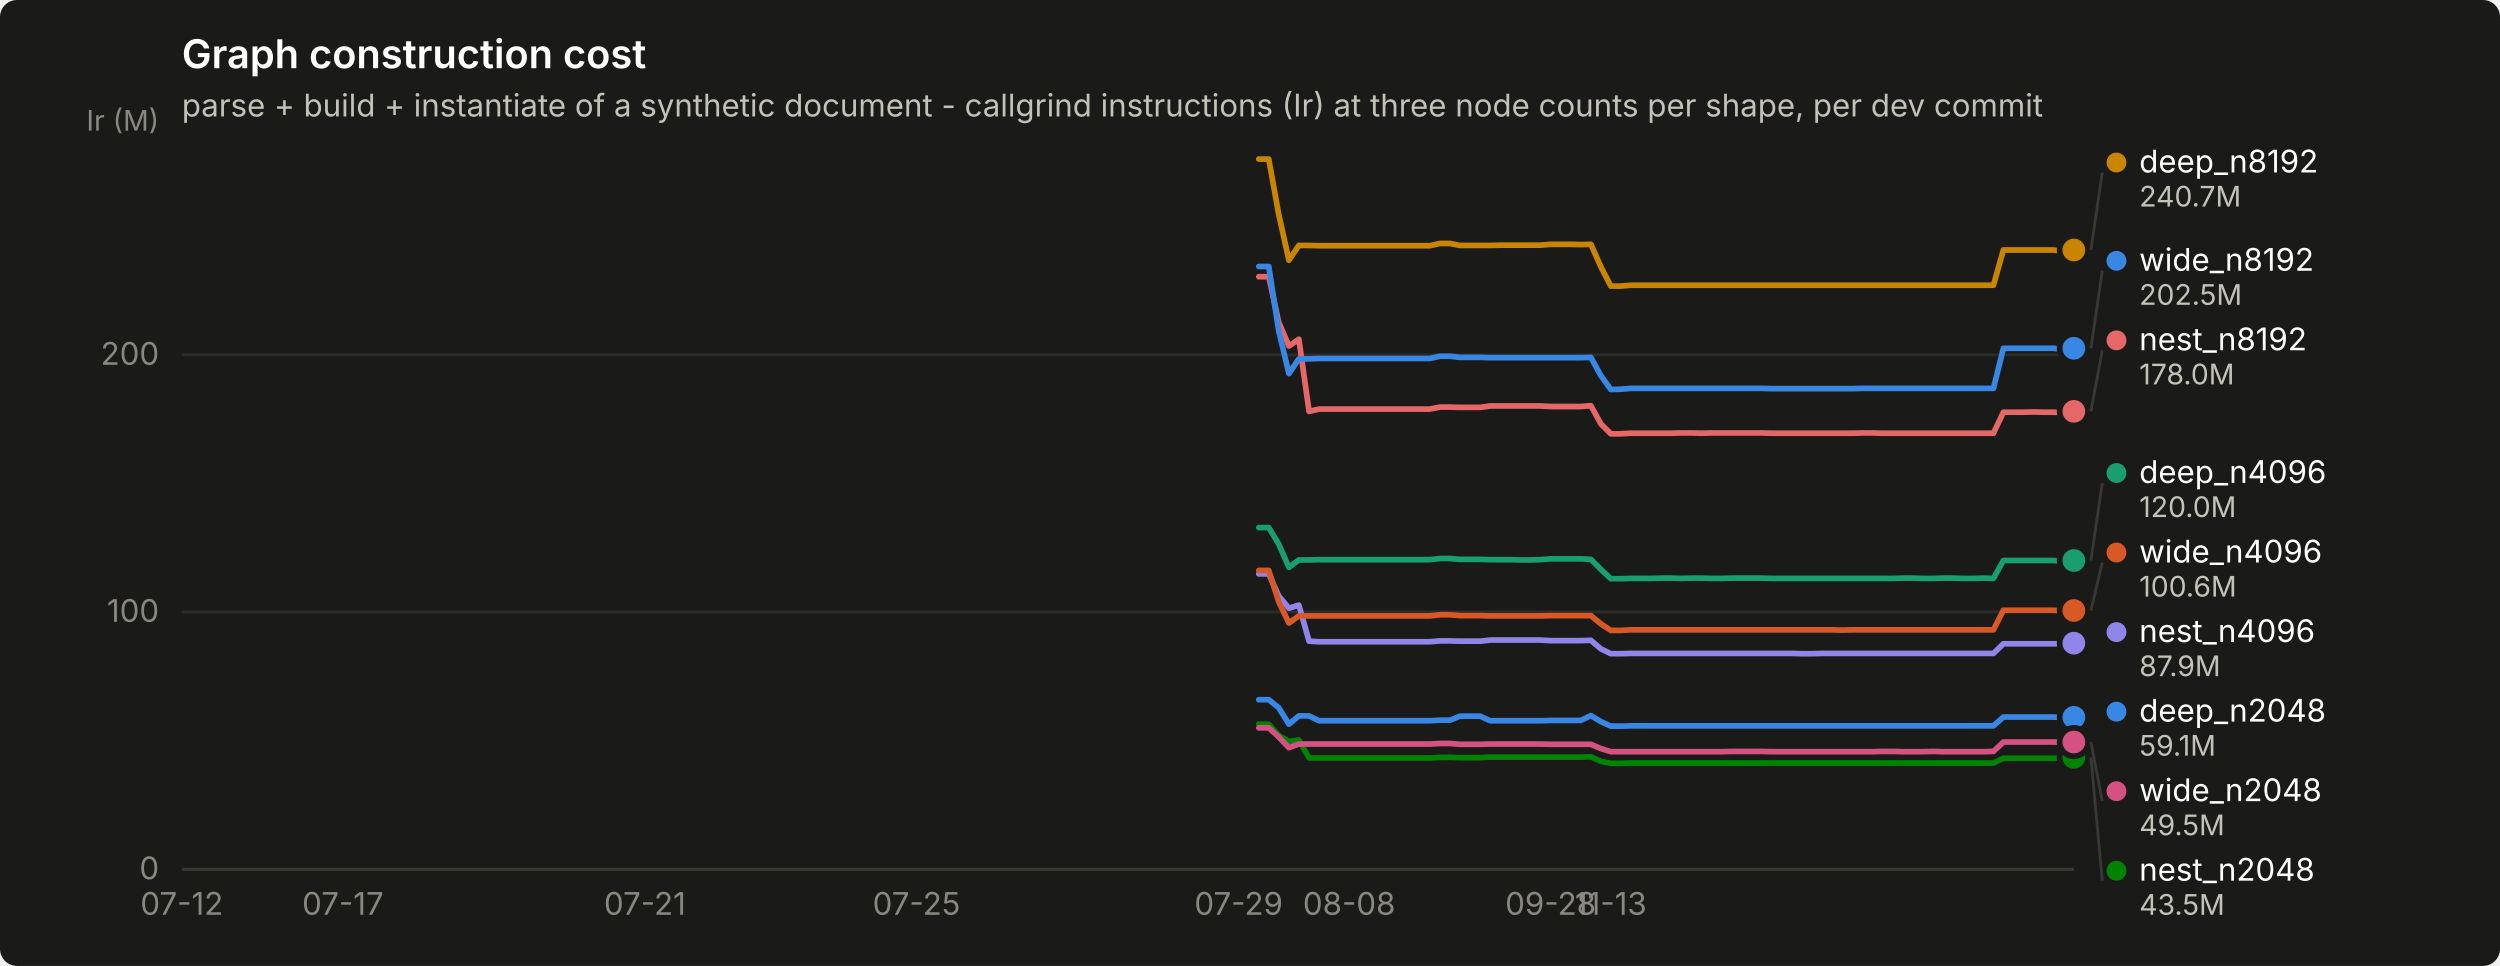
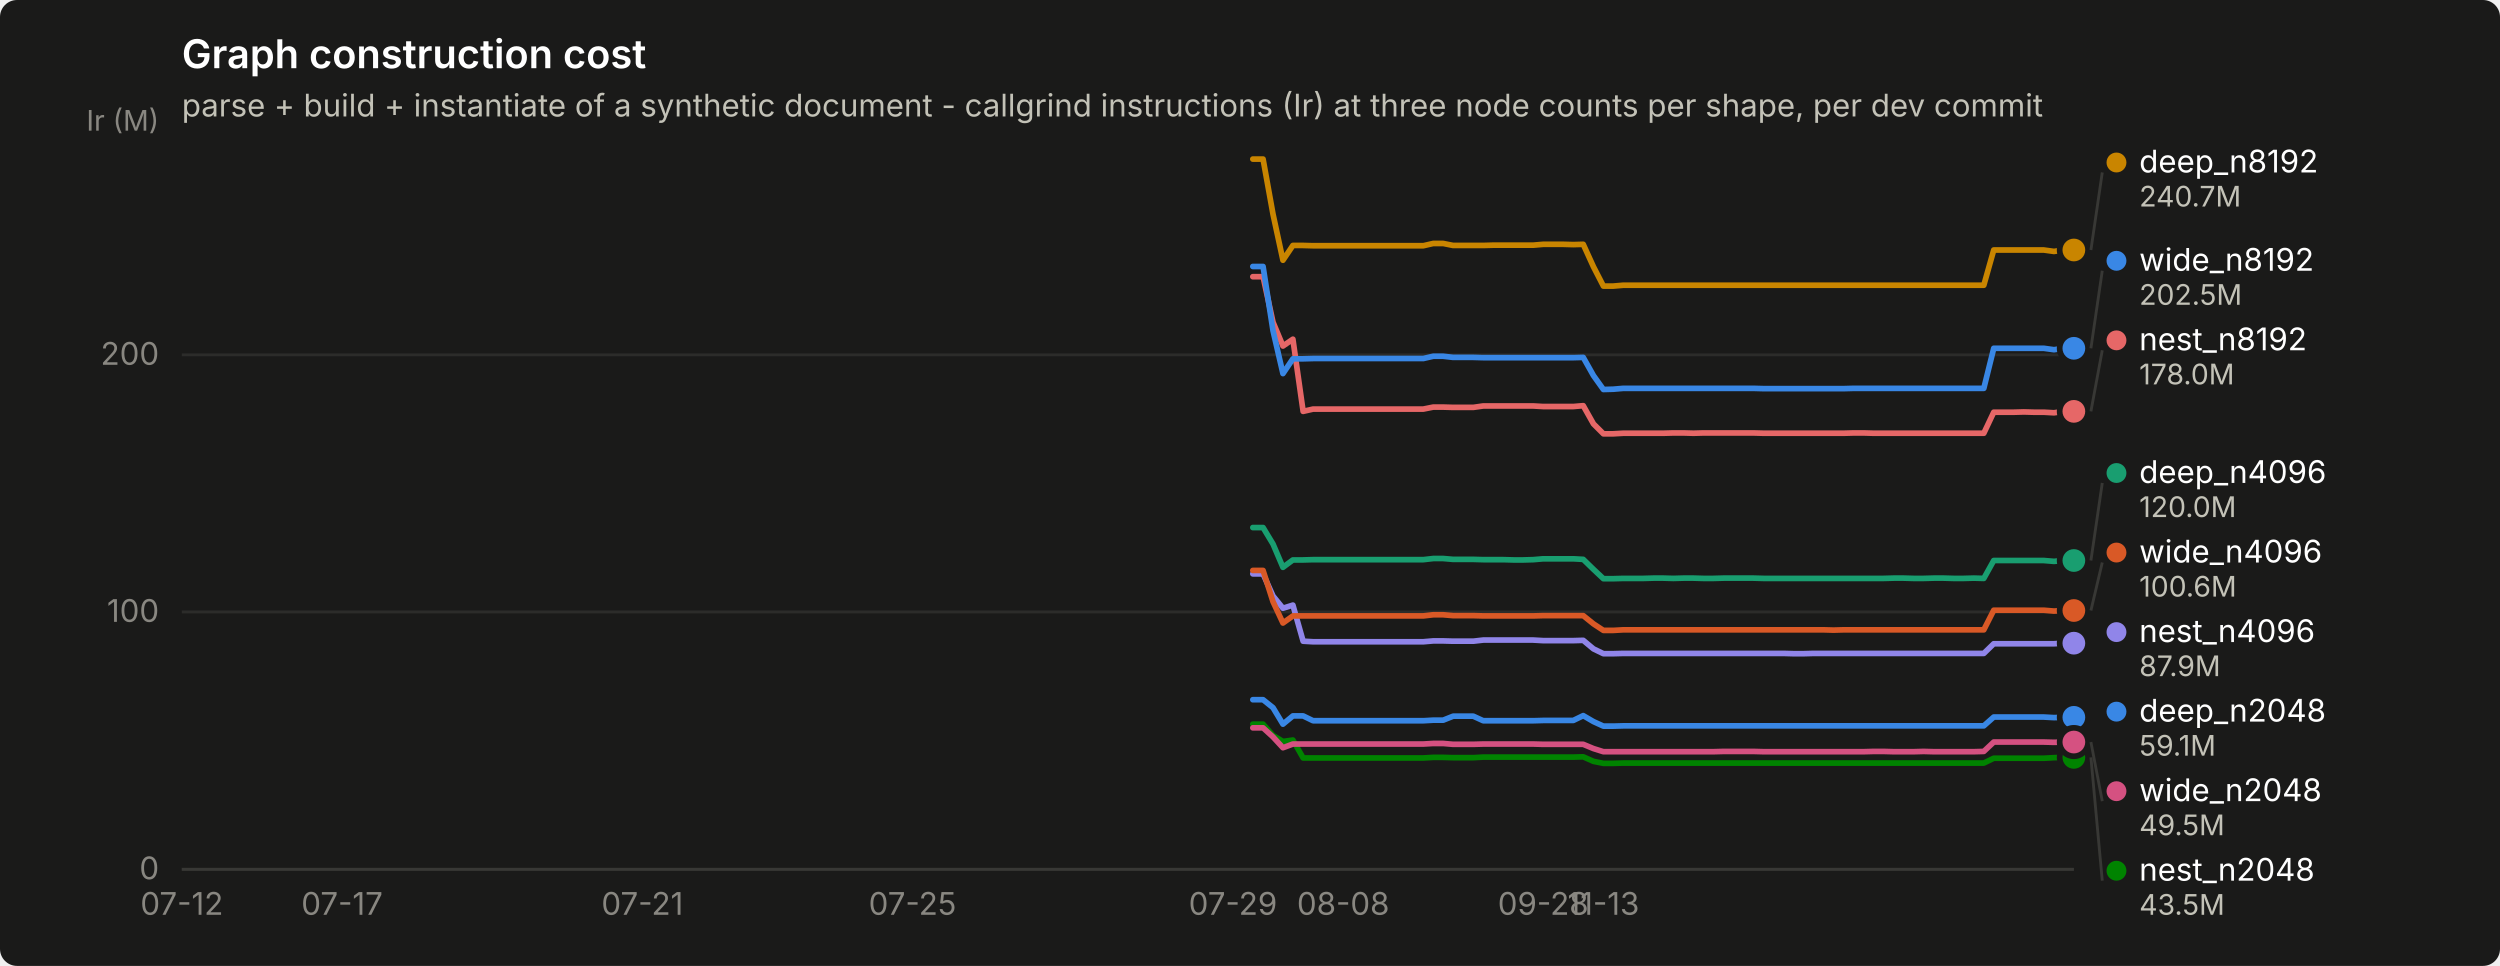
<svg xmlns="http://www.w3.org/2000/svg" width="880" height="340" viewBox="0 0 880 340" role="img" aria-label="Graph construction cost">
  <rect width="880" height="340" rx="6" fill="#1a1a19" />
  <text x="64" y="24" font-family="system-ui, -apple-system, &quot;Segoe UI&quot;, sans-serif" font-size="14" font-weight="600" fill="#ffffff">Graph construction cost</text>
  <text x="64" y="41" font-family="system-ui, -apple-system, &quot;Segoe UI&quot;, sans-serif" font-size="11" fill="#c3c2b7">parse + build + instantiate of a synthetic document - callgrind instructions (Ir) at three node counts per shape, per dev commit</text>
  <line x1="64" y1="306.0" x2="730" y2="306.0" stroke="#2c2c2a" stroke-width="1" />
  <text x="56" y="309.5" text-anchor="end" font-family="system-ui, -apple-system, &quot;Segoe UI&quot;, sans-serif" font-size="11" style="font-variant-numeric: tabular-nums" fill="#898781">0</text>
  <line x1="64" y1="215.4" x2="730" y2="215.4" stroke="#2c2c2a" stroke-width="1" />
  <text x="56" y="218.9" text-anchor="end" font-family="system-ui, -apple-system, &quot;Segoe UI&quot;, sans-serif" font-size="11" style="font-variant-numeric: tabular-nums" fill="#898781">100</text>
  <line x1="64" y1="124.9" x2="730" y2="124.9" stroke="#2c2c2a" stroke-width="1" />
  <text x="56" y="128.4" text-anchor="end" font-family="system-ui, -apple-system, &quot;Segoe UI&quot;, sans-serif" font-size="11" style="font-variant-numeric: tabular-nums" fill="#898781">200</text>
  <text x="56" y="46" text-anchor="end" font-family="system-ui, -apple-system, &quot;Segoe UI&quot;, sans-serif" font-size="10" fill="#898781">Ir (M)</text>
  <line x1="64" y1="306" x2="730" y2="306" stroke="#383835" stroke-width="1" />
  <text x="64.0" y="322" text-anchor="middle" font-family="system-ui, -apple-system, &quot;Segoe UI&quot;, sans-serif" font-size="11" style="font-variant-numeric: tabular-nums" fill="#898781">07-12</text>
-   <text x="120.7" y="322" text-anchor="middle" font-family="system-ui, -apple-system, &quot;Segoe UI&quot;, sans-serif" font-size="11" style="font-variant-numeric: tabular-nums" fill="#898781">07-17</text>
-   <text x="227.0" y="322" text-anchor="middle" font-family="system-ui, -apple-system, &quot;Segoe UI&quot;, sans-serif" font-size="11" style="font-variant-numeric: tabular-nums" fill="#898781">07-21</text>
-   <text x="322.6" y="322" text-anchor="middle" font-family="system-ui, -apple-system, &quot;Segoe UI&quot;, sans-serif" font-size="11" style="font-variant-numeric: tabular-nums" fill="#898781">07-25</text>
-   <text x="436.0" y="322" text-anchor="middle" font-family="system-ui, -apple-system, &quot;Segoe UI&quot;, sans-serif" font-size="11" style="font-variant-numeric: tabular-nums" fill="#898781">07-29</text>
-   <text x="474.9" y="322" text-anchor="middle" font-family="system-ui, -apple-system, &quot;Segoe UI&quot;, sans-serif" font-size="11" style="font-variant-numeric: tabular-nums" fill="#898781">08-08</text>
-   <text x="545.8" y="322" text-anchor="middle" font-family="system-ui, -apple-system, &quot;Segoe UI&quot;, sans-serif" font-size="11" style="font-variant-numeric: tabular-nums" fill="#898781">09-28</text>
-   <text x="567.0" y="322" text-anchor="middle" font-family="system-ui, -apple-system, &quot;Segoe UI&quot;, sans-serif" font-size="11" style="font-variant-numeric: tabular-nums" fill="#898781">11-13</text>
-   <path d="M443.1,246.3 L446.6,246.3 L450.1,249.1 L453.7,254.9 L457.2,252.0 L460.8,252.0 L464.3,253.7 L467.9,253.7 L471.4,253.7 L474.9,253.7 L478.5,253.7 L482.0,253.7 L485.6,253.7 L489.1,253.7 L492.6,253.7 L496.2,253.7 L499.7,253.7 L503.3,253.7 L506.8,253.5 L510.4,253.5 L513.9,252.1 L517.4,252.1 L521.0,252.1 L524.5,253.7 L528.1,253.7 L531.6,253.7 L535.2,253.7 L538.7,253.7 L542.2,253.7 L545.8,253.6 L549.3,253.6 L552.9,253.6 L556.4,253.6 L560.0,251.9 L563.5,254.0 L567.0,255.6 L570.6,255.6 L574.1,255.5 L577.7,255.5 L581.2,255.5 L584.8,255.5 L588.3,255.5 L591.8,255.5 L595.4,255.5 L598.9,255.5 L602.5,255.5 L606.0,255.5 L609.6,255.5 L613.1,255.5 L616.6,255.5 L620.2,255.5 L623.7,255.5 L627.3,255.5 L630.8,255.5 L634.4,255.5 L637.9,255.5 L641.4,255.5 L645.0,255.5 L648.5,255.5 L652.1,255.5 L655.6,255.5 L659.1,255.5 L662.7,255.5 L666.2,255.5 L669.8,255.5 L673.3,255.5 L676.9,255.5 L680.4,255.5 L683.9,255.5 L687.5,255.5 L691.0,255.5 L694.6,255.5 L698.1,255.5 L701.7,255.5 L705.2,252.4 L708.7,252.4 L712.3,252.4 L715.8,252.4 L719.4,252.4 L722.9,252.4 L726.5,252.6 L730.0,252.5" fill="none" stroke="#3987e5" stroke-width="2" stroke-linejoin="round" stroke-linecap="round" />
+   <text x="120.4" y="322" text-anchor="middle" font-family="system-ui, -apple-system, &quot;Segoe UI&quot;, sans-serif" font-size="11" style="font-variant-numeric: tabular-nums" fill="#898781">07-17</text>
+   <text x="226.1" y="322" text-anchor="middle" font-family="system-ui, -apple-system, &quot;Segoe UI&quot;, sans-serif" font-size="11" style="font-variant-numeric: tabular-nums" fill="#898781">07-21</text>
+   <text x="321.2" y="322" text-anchor="middle" font-family="system-ui, -apple-system, &quot;Segoe UI&quot;, sans-serif" font-size="11" style="font-variant-numeric: tabular-nums" fill="#898781">07-25</text>
+   <text x="434.0" y="322" text-anchor="middle" font-family="system-ui, -apple-system, &quot;Segoe UI&quot;, sans-serif" font-size="11" style="font-variant-numeric: tabular-nums" fill="#898781">07-29</text>
+   <text x="472.8" y="322" text-anchor="middle" font-family="system-ui, -apple-system, &quot;Segoe UI&quot;, sans-serif" font-size="11" style="font-variant-numeric: tabular-nums" fill="#898781">08-08</text>
+   <text x="543.2" y="322" text-anchor="middle" font-family="system-ui, -apple-system, &quot;Segoe UI&quot;, sans-serif" font-size="11" style="font-variant-numeric: tabular-nums" fill="#898781">09-28</text>
+   <text x="564.4" y="322" text-anchor="middle" font-family="system-ui, -apple-system, &quot;Segoe UI&quot;, sans-serif" font-size="11" style="font-variant-numeric: tabular-nums" fill="#898781">11-13</text>
+   <path d="M441.0,246.3 L444.6,246.3 L448.1,249.1 L451.6,254.9 L455.1,252.0 L458.7,252.0 L462.2,253.7 L465.7,253.7 L469.2,253.7 L472.8,253.7 L476.3,253.7 L479.8,253.7 L483.3,253.7 L486.9,253.7 L490.4,253.7 L493.9,253.7 L497.4,253.7 L501.0,253.7 L504.5,253.5 L508.0,253.5 L511.5,252.1 L515.0,252.1 L518.6,252.1 L522.1,253.7 L525.6,253.7 L529.1,253.7 L532.7,253.7 L536.2,253.7 L539.7,253.7 L543.2,253.6 L546.8,253.6 L550.3,253.6 L553.8,253.6 L557.3,251.9 L560.9,254.0 L564.4,255.6 L567.9,255.6 L571.4,255.5 L575.0,255.5 L578.5,255.5 L582.0,255.5 L585.5,255.5 L589.0,255.5 L592.6,255.5 L596.1,255.5 L599.6,255.5 L603.1,255.5 L606.7,255.5 L610.2,255.5 L613.7,255.5 L617.2,255.5 L620.8,255.5 L624.3,255.5 L627.8,255.5 L631.3,255.5 L634.9,255.5 L638.4,255.5 L641.9,255.5 L645.4,255.5 L649.0,255.5 L652.5,255.5 L656.0,255.5 L659.5,255.5 L663.0,255.5 L666.6,255.5 L670.1,255.5 L673.6,255.5 L677.1,255.5 L680.7,255.5 L684.2,255.5 L687.7,255.5 L691.2,255.5 L694.8,255.5 L698.3,255.5 L701.8,252.4 L705.3,252.4 L708.9,252.4 L712.4,252.4 L715.9,252.4 L719.4,252.4 L723.0,252.6 L726.5,252.5 L730.0,252.5" fill="none" stroke="#3987e5" stroke-width="2" stroke-linejoin="round" stroke-linecap="round" />
  <circle cx="730.0" cy="252.5" r="6" fill="#1a1a19" />
  <circle cx="730.0" cy="252.5" r="4" fill="#3987e5" />
-   <path d="M443.1,185.7 L446.6,185.7 L450.1,191.5 L453.7,199.7 L457.2,197.1 L460.8,197.1 L464.3,197.0 L467.9,197.0 L471.4,197.0 L474.9,197.0 L478.5,197.0 L482.0,197.0 L485.6,197.0 L489.1,197.0 L492.6,197.0 L496.2,197.0 L499.7,197.0 L503.3,197.0 L506.8,196.6 L510.4,196.6 L513.9,196.9 L517.4,196.9 L521.0,196.9 L524.5,197.0 L528.1,197.0 L531.6,197.0 L535.2,197.1 L538.7,197.1 L542.2,197.0 L545.8,196.7 L549.3,196.7 L552.9,196.7 L556.4,196.7 L560.0,196.9 L563.5,200.4 L567.0,203.7 L570.6,203.7 L574.1,203.6 L577.7,203.6 L581.2,203.6 L584.8,203.5 L588.3,203.5 L591.8,203.6 L595.4,203.5 L598.9,203.5 L602.5,203.6 L606.0,203.6 L609.6,203.5 L613.1,203.5 L616.6,203.5 L620.2,203.5 L623.7,203.6 L627.3,203.6 L630.8,203.6 L634.4,203.6 L637.9,203.6 L641.4,203.6 L645.0,203.6 L648.5,203.6 L652.1,203.6 L655.6,203.6 L659.1,203.6 L662.7,203.6 L666.2,203.6 L669.8,203.5 L673.3,203.5 L676.9,203.6 L680.4,203.6 L683.9,203.5 L687.5,203.5 L691.0,203.6 L694.6,203.6 L698.1,203.5 L701.7,203.6 L705.2,197.3 L708.7,197.3 L712.3,197.3 L715.8,197.3 L719.4,197.3 L722.9,197.3 L726.5,197.6 L730.0,197.3" fill="none" stroke="#199e70" stroke-width="2" stroke-linejoin="round" stroke-linecap="round" />
+   <path d="M441.0,185.7 L444.6,185.7 L448.1,191.5 L451.6,199.7 L455.1,197.1 L458.7,197.1 L462.2,197.0 L465.7,197.0 L469.2,197.0 L472.8,197.0 L476.3,197.0 L479.8,197.0 L483.3,197.0 L486.9,197.0 L490.4,197.0 L493.9,197.0 L497.4,197.0 L501.0,197.0 L504.5,196.6 L508.0,196.6 L511.5,196.9 L515.0,196.9 L518.6,196.9 L522.1,197.0 L525.6,197.0 L529.1,197.0 L532.7,197.1 L536.2,197.1 L539.7,197.0 L543.2,196.7 L546.8,196.7 L550.3,196.7 L553.8,196.7 L557.3,196.9 L560.9,200.4 L564.4,203.7 L567.9,203.7 L571.4,203.6 L575.0,203.6 L578.5,203.6 L582.0,203.5 L585.5,203.5 L589.0,203.6 L592.6,203.5 L596.1,203.5 L599.6,203.6 L603.1,203.6 L606.7,203.5 L610.2,203.5 L613.7,203.5 L617.2,203.5 L620.8,203.6 L624.3,203.6 L627.8,203.6 L631.3,203.6 L634.9,203.6 L638.4,203.6 L641.9,203.6 L645.4,203.6 L649.0,203.6 L652.5,203.6 L656.0,203.6 L659.5,203.6 L663.0,203.6 L666.6,203.5 L670.1,203.5 L673.6,203.6 L677.1,203.6 L680.7,203.5 L684.2,203.5 L687.7,203.6 L691.2,203.6 L694.8,203.5 L698.3,203.6 L701.8,197.3 L705.3,197.3 L708.9,197.3 L712.4,197.3 L715.9,197.3 L719.4,197.3 L723.0,197.6 L726.5,197.3 L730.0,197.3" fill="none" stroke="#199e70" stroke-width="2" stroke-linejoin="round" stroke-linecap="round" />
  <circle cx="730.0" cy="197.3" r="6" fill="#1a1a19" />
  <circle cx="730.0" cy="197.3" r="4" fill="#199e70" />
-   <path d="M443.1,56.0 L446.6,56.0 L450.1,75.4 L453.7,91.6 L457.2,86.4 L460.8,86.4 L464.3,86.5 L467.9,86.5 L471.4,86.5 L474.9,86.5 L478.5,86.5 L482.0,86.5 L485.6,86.5 L489.1,86.5 L492.6,86.5 L496.2,86.5 L499.7,86.5 L503.3,86.5 L506.8,85.7 L510.4,85.7 L513.9,86.4 L517.4,86.4 L521.0,86.4 L524.5,86.4 L528.1,86.3 L531.6,86.3 L535.2,86.3 L538.7,86.3 L542.2,86.3 L545.8,86.0 L549.3,86.0 L552.9,86.0 L556.4,86.1 L560.0,86.0 L563.5,93.9 L567.0,100.7 L570.6,100.7 L574.1,100.4 L577.7,100.4 L581.2,100.4 L584.8,100.4 L588.3,100.4 L591.8,100.4 L595.4,100.4 L598.9,100.4 L602.5,100.4 L606.0,100.4 L609.6,100.4 L613.1,100.4 L616.6,100.4 L620.2,100.4 L623.7,100.4 L627.3,100.4 L630.8,100.4 L634.4,100.4 L637.9,100.4 L641.4,100.4 L645.0,100.4 L648.5,100.4 L652.1,100.4 L655.6,100.4 L659.1,100.4 L662.7,100.4 L666.2,100.4 L669.8,100.4 L673.3,100.4 L676.9,100.4 L680.4,100.4 L683.9,100.4 L687.5,100.4 L691.0,100.4 L694.6,100.4 L698.1,100.4 L701.7,100.4 L705.2,88.0 L708.7,88.0 L712.3,88.0 L715.8,88.0 L719.4,88.0 L722.9,88.0 L726.5,88.5 L730.0,88.0" fill="none" stroke="#c98500" stroke-width="2" stroke-linejoin="round" stroke-linecap="round" />
+   <path d="M441.0,56.0 L444.6,56.0 L448.1,75.4 L451.6,91.6 L455.1,86.4 L458.7,86.4 L462.2,86.5 L465.7,86.5 L469.2,86.5 L472.8,86.5 L476.3,86.5 L479.8,86.5 L483.3,86.5 L486.9,86.5 L490.4,86.5 L493.9,86.5 L497.4,86.5 L501.0,86.5 L504.5,85.7 L508.0,85.7 L511.5,86.4 L515.0,86.4 L518.6,86.4 L522.1,86.4 L525.6,86.3 L529.1,86.3 L532.7,86.3 L536.2,86.3 L539.7,86.3 L543.2,86.0 L546.8,86.0 L550.3,86.0 L553.8,86.1 L557.3,86.0 L560.9,93.9 L564.4,100.7 L567.9,100.7 L571.4,100.4 L575.0,100.4 L578.5,100.4 L582.0,100.4 L585.5,100.4 L589.0,100.4 L592.6,100.4 L596.1,100.4 L599.6,100.4 L603.1,100.4 L606.7,100.4 L610.2,100.4 L613.7,100.4 L617.2,100.4 L620.8,100.4 L624.3,100.4 L627.8,100.4 L631.3,100.4 L634.9,100.4 L638.4,100.4 L641.9,100.4 L645.4,100.4 L649.0,100.4 L652.5,100.4 L656.0,100.4 L659.5,100.4 L663.0,100.4 L666.6,100.4 L670.1,100.4 L673.6,100.4 L677.1,100.4 L680.7,100.4 L684.2,100.4 L687.7,100.4 L691.2,100.4 L694.8,100.4 L698.3,100.4 L701.8,88.0 L705.3,88.0 L708.9,88.0 L712.4,88.0 L715.9,88.0 L719.4,88.0 L723.0,88.5 L726.5,88.0 L730.0,88.0" fill="none" stroke="#c98500" stroke-width="2" stroke-linejoin="round" stroke-linecap="round" />
  <circle cx="730.0" cy="88.0" r="6" fill="#1a1a19" />
  <circle cx="730.0" cy="88.0" r="4" fill="#c98500" />
-   <path d="M443.1,254.9 L446.6,254.9 L450.1,258.9 L453.7,261.0 L457.2,260.5 L460.8,266.8 L464.3,266.8 L467.9,266.8 L471.4,266.8 L474.9,266.8 L478.5,266.8 L482.0,266.8 L485.6,266.8 L489.1,266.8 L492.6,266.8 L496.2,266.8 L499.7,266.8 L503.3,266.8 L506.8,266.6 L510.4,266.6 L513.9,266.7 L517.4,266.7 L521.0,266.7 L524.5,266.5 L528.1,266.5 L531.6,266.5 L535.2,266.5 L538.7,266.5 L542.2,266.5 L545.8,266.5 L549.3,266.5 L552.9,266.5 L556.4,266.5 L560.0,266.4 L563.5,268.0 L567.0,268.7 L570.6,268.7 L574.1,268.6 L577.7,268.6 L581.2,268.6 L584.8,268.6 L588.3,268.6 L591.8,268.6 L595.4,268.6 L598.9,268.6 L602.5,268.6 L606.0,268.6 L609.6,268.6 L613.1,268.6 L616.6,268.6 L620.2,268.6 L623.7,268.6 L627.3,268.6 L630.8,268.6 L634.4,268.6 L637.9,268.6 L641.4,268.6 L645.0,268.6 L648.5,268.6 L652.1,268.6 L655.6,268.6 L659.1,268.6 L662.7,268.6 L666.2,268.6 L669.8,268.6 L673.3,268.6 L676.9,268.6 L680.4,268.6 L683.9,268.6 L687.5,268.6 L691.0,268.6 L694.6,268.6 L698.1,268.6 L701.7,268.6 L705.2,266.9 L708.7,266.9 L712.3,266.9 L715.8,266.9 L719.4,266.9 L722.9,266.9 L726.5,266.7 L730.0,266.6" fill="none" stroke="#008300" stroke-width="2" stroke-linejoin="round" stroke-linecap="round" />
+   <path d="M441.0,254.9 L444.6,254.9 L448.1,258.9 L451.6,261.0 L455.1,260.5 L458.7,266.8 L462.2,266.8 L465.7,266.8 L469.2,266.8 L472.8,266.8 L476.3,266.8 L479.8,266.8 L483.3,266.8 L486.9,266.8 L490.4,266.8 L493.9,266.8 L497.4,266.8 L501.0,266.8 L504.5,266.6 L508.0,266.6 L511.5,266.7 L515.0,266.7 L518.6,266.7 L522.1,266.5 L525.6,266.5 L529.1,266.5 L532.7,266.5 L536.2,266.5 L539.7,266.5 L543.2,266.5 L546.8,266.5 L550.3,266.5 L553.8,266.5 L557.3,266.4 L560.9,268.0 L564.4,268.7 L567.9,268.7 L571.4,268.6 L575.0,268.6 L578.5,268.6 L582.0,268.6 L585.5,268.6 L589.0,268.6 L592.6,268.6 L596.1,268.6 L599.6,268.6 L603.1,268.6 L606.7,268.6 L610.2,268.6 L613.7,268.6 L617.2,268.6 L620.8,268.6 L624.3,268.6 L627.8,268.6 L631.3,268.6 L634.9,268.6 L638.4,268.6 L641.9,268.6 L645.4,268.6 L649.0,268.6 L652.5,268.6 L656.0,268.6 L659.5,268.6 L663.0,268.6 L666.6,268.6 L670.1,268.6 L673.6,268.6 L677.1,268.6 L680.7,268.6 L684.2,268.6 L687.7,268.6 L691.2,268.6 L694.8,268.6 L698.3,268.6 L701.8,266.9 L705.3,266.9 L708.9,266.9 L712.4,266.9 L715.9,266.9 L719.4,266.9 L723.0,266.7 L726.5,266.6 L730.0,266.6" fill="none" stroke="#008300" stroke-width="2" stroke-linejoin="round" stroke-linecap="round" />
  <circle cx="730.0" cy="266.6" r="6" fill="#1a1a19" />
  <circle cx="730.0" cy="266.6" r="4" fill="#008300" />
-   <path d="M443.1,202.0 L446.6,202.0 L450.1,209.8 L453.7,214.1 L457.2,213.0 L460.8,225.7 L464.3,225.9 L467.9,225.9 L471.4,225.9 L474.9,225.9 L478.5,225.9 L482.0,225.9 L485.6,225.9 L489.1,225.9 L492.6,225.9 L496.2,225.9 L499.7,225.9 L503.3,225.9 L506.8,225.6 L510.4,225.6 L513.9,225.7 L517.4,225.7 L521.0,225.7 L524.5,225.3 L528.1,225.3 L531.6,225.3 L535.2,225.3 L538.7,225.3 L542.2,225.3 L545.8,225.5 L549.3,225.5 L552.9,225.5 L556.4,225.5 L560.0,225.4 L563.5,228.4 L567.0,230.1 L570.6,230.1 L574.1,230.0 L577.7,230.0 L581.2,230.0 L584.8,230.0 L588.3,230.0 L591.8,230.0 L595.4,230.0 L598.9,230.0 L602.5,230.0 L606.0,230.0 L609.6,230.0 L613.1,230.0 L616.6,230.0 L620.2,230.0 L623.7,230.0 L627.3,230.0 L630.8,230.0 L634.4,230.1 L637.9,230.1 L641.4,230.0 L645.0,230.0 L648.5,230.0 L652.1,230.0 L655.6,230.0 L659.1,230.0 L662.7,230.0 L666.2,230.0 L669.8,230.0 L673.3,230.0 L676.9,230.0 L680.4,230.0 L683.9,230.0 L687.5,230.0 L691.0,230.0 L694.6,230.0 L698.1,230.0 L701.7,230.0 L705.2,226.6 L708.7,226.6 L712.3,226.6 L715.8,226.6 L719.4,226.6 L722.9,226.6 L726.5,226.6 L730.0,226.4" fill="none" stroke="#9085e9" stroke-width="2" stroke-linejoin="round" stroke-linecap="round" />
+   <path d="M441.0,202.0 L444.6,202.0 L448.1,209.8 L451.6,214.1 L455.1,213.0 L458.7,225.7 L462.2,225.9 L465.7,225.9 L469.2,225.9 L472.8,225.9 L476.3,225.9 L479.8,225.9 L483.3,225.9 L486.9,225.9 L490.4,225.9 L493.9,225.9 L497.4,225.9 L501.0,225.9 L504.5,225.6 L508.0,225.6 L511.5,225.7 L515.0,225.7 L518.6,225.7 L522.1,225.3 L525.6,225.3 L529.1,225.3 L532.7,225.3 L536.2,225.3 L539.7,225.3 L543.2,225.5 L546.8,225.5 L550.3,225.5 L553.8,225.5 L557.3,225.4 L560.9,228.4 L564.4,230.1 L567.9,230.1 L571.4,230.0 L575.0,230.0 L578.5,230.0 L582.0,230.0 L585.5,230.0 L589.0,230.0 L592.6,230.0 L596.1,230.0 L599.6,230.0 L603.1,230.0 L606.7,230.0 L610.2,230.0 L613.7,230.0 L617.2,230.0 L620.8,230.0 L624.3,230.0 L627.8,230.0 L631.3,230.1 L634.9,230.1 L638.4,230.0 L641.9,230.0 L645.4,230.0 L649.0,230.0 L652.5,230.0 L656.0,230.0 L659.5,230.0 L663.0,230.0 L666.6,230.0 L670.1,230.0 L673.6,230.0 L677.1,230.0 L680.7,230.0 L684.2,230.0 L687.7,230.0 L691.2,230.0 L694.8,230.0 L698.3,230.0 L701.8,226.6 L705.3,226.6 L708.9,226.6 L712.4,226.6 L715.9,226.6 L719.4,226.6 L723.0,226.6 L726.5,226.4 L730.0,226.4" fill="none" stroke="#9085e9" stroke-width="2" stroke-linejoin="round" stroke-linecap="round" />
  <circle cx="730.0" cy="226.4" r="6" fill="#1a1a19" />
  <circle cx="730.0" cy="226.4" r="4" fill="#9085e9" />
-   <path d="M443.1,97.4 L446.6,97.4 L450.1,113.4 L453.7,121.8 L457.2,119.4 L460.8,144.8 L464.3,144.0 L467.9,144.0 L471.4,144.0 L474.9,144.0 L478.5,144.0 L482.0,144.0 L485.6,144.0 L489.1,144.0 L492.6,144.0 L496.2,144.0 L499.7,144.0 L503.3,144.0 L506.8,143.3 L510.4,143.3 L513.9,143.4 L517.4,143.4 L521.0,143.4 L524.5,142.9 L528.1,142.9 L531.6,142.9 L535.2,142.9 L538.7,142.9 L542.2,142.9 L545.8,143.1 L549.3,143.1 L552.9,143.1 L556.4,143.1 L560.0,142.8 L563.5,149.2 L567.0,152.7 L570.6,152.7 L574.1,152.5 L577.7,152.5 L581.2,152.5 L584.8,152.5 L588.3,152.5 L591.8,152.4 L595.4,152.4 L598.9,152.5 L602.5,152.4 L606.0,152.4 L609.6,152.4 L613.1,152.4 L616.6,152.4 L620.2,152.4 L623.7,152.5 L627.3,152.5 L630.8,152.5 L634.4,152.5 L637.9,152.5 L641.4,152.5 L645.0,152.5 L648.5,152.5 L652.1,152.5 L655.6,152.4 L659.1,152.4 L662.7,152.5 L666.2,152.5 L669.8,152.5 L673.3,152.5 L676.9,152.5 L680.4,152.5 L683.9,152.5 L687.5,152.5 L691.0,152.5 L694.6,152.5 L698.1,152.5 L701.7,152.5 L705.2,145.1 L708.7,145.1 L712.3,145.1 L715.8,145.0 L719.4,145.1 L722.9,145.1 L726.5,145.3 L730.0,144.8" fill="none" stroke="#e66767" stroke-width="2" stroke-linejoin="round" stroke-linecap="round" />
+   <path d="M441.0,97.4 L444.6,97.4 L448.1,113.4 L451.6,121.8 L455.1,119.4 L458.7,144.8 L462.2,144.0 L465.7,144.0 L469.2,144.0 L472.8,144.0 L476.3,144.0 L479.8,144.0 L483.3,144.0 L486.9,144.0 L490.4,144.0 L493.9,144.0 L497.4,144.0 L501.0,144.0 L504.5,143.3 L508.0,143.3 L511.5,143.4 L515.0,143.4 L518.6,143.4 L522.1,142.9 L525.6,142.9 L529.1,142.9 L532.7,142.9 L536.2,142.9 L539.7,142.9 L543.2,143.1 L546.8,143.1 L550.3,143.1 L553.8,143.1 L557.3,142.8 L560.9,149.2 L564.4,152.7 L567.9,152.7 L571.4,152.5 L575.0,152.5 L578.5,152.5 L582.0,152.5 L585.5,152.5 L589.0,152.4 L592.6,152.4 L596.1,152.5 L599.6,152.4 L603.1,152.4 L606.7,152.4 L610.2,152.4 L613.7,152.4 L617.2,152.4 L620.8,152.5 L624.3,152.5 L627.8,152.5 L631.3,152.5 L634.9,152.5 L638.4,152.5 L641.9,152.5 L645.4,152.5 L649.0,152.5 L652.5,152.4 L656.0,152.4 L659.5,152.5 L663.0,152.5 L666.6,152.5 L670.1,152.5 L673.6,152.5 L677.1,152.5 L680.7,152.5 L684.2,152.5 L687.7,152.5 L691.2,152.5 L694.8,152.5 L698.3,152.5 L701.8,145.1 L705.3,145.1 L708.9,145.1 L712.4,145.0 L715.9,145.1 L719.4,145.1 L723.0,145.3 L726.5,144.8 L730.0,144.8" fill="none" stroke="#e66767" stroke-width="2" stroke-linejoin="round" stroke-linecap="round" />
  <circle cx="730.0" cy="144.8" r="6" fill="#1a1a19" />
  <circle cx="730.0" cy="144.8" r="4" fill="#e66767" />
-   <path d="M443.1,256.2 L446.6,256.2 L450.1,259.4 L453.7,263.2 L457.2,261.9 L460.8,261.9 L464.3,261.9 L467.9,261.9 L471.4,261.9 L474.9,261.9 L478.5,261.9 L482.0,261.9 L485.6,261.9 L489.1,261.9 L492.6,261.9 L496.2,261.9 L499.7,261.9 L503.3,261.9 L506.8,261.7 L510.4,261.7 L513.9,262.0 L517.4,262.0 L521.0,262.0 L524.5,261.9 L528.1,261.9 L531.6,261.9 L535.2,261.9 L538.7,261.9 L542.2,261.9 L545.8,262.0 L549.3,262.0 L552.9,262.0 L556.4,262.0 L560.0,262.0 L563.5,263.5 L567.0,264.6 L570.6,264.6 L574.1,264.6 L577.7,264.6 L581.2,264.6 L584.8,264.6 L588.3,264.6 L591.8,264.6 L595.4,264.6 L598.9,264.6 L602.5,264.6 L606.0,264.6 L609.6,264.5 L613.1,264.5 L616.6,264.5 L620.2,264.5 L623.7,264.6 L627.3,264.6 L630.8,264.6 L634.4,264.6 L637.9,264.6 L641.4,264.6 L645.0,264.6 L648.5,264.6 L652.1,264.6 L655.6,264.6 L659.1,264.6 L662.7,264.5 L666.2,264.5 L669.8,264.6 L673.3,264.6 L676.9,264.6 L680.4,264.5 L683.9,264.6 L687.5,264.6 L691.0,264.6 L694.6,264.6 L698.1,264.6 L701.7,264.5 L705.2,261.2 L708.7,261.2 L712.3,261.2 L715.8,261.2 L719.4,261.2 L722.9,261.2 L726.5,261.3 L730.0,261.2" fill="none" stroke="#d55181" stroke-width="2" stroke-linejoin="round" stroke-linecap="round" />
+   <path d="M441.0,256.2 L444.6,256.2 L448.1,259.4 L451.6,263.2 L455.1,261.9 L458.7,261.9 L462.2,261.9 L465.7,261.9 L469.2,261.9 L472.8,261.9 L476.3,261.9 L479.8,261.9 L483.3,261.9 L486.9,261.9 L490.4,261.9 L493.9,261.9 L497.4,261.9 L501.0,261.9 L504.5,261.7 L508.0,261.7 L511.5,262.0 L515.0,262.0 L518.6,262.0 L522.1,261.9 L525.6,261.9 L529.1,261.9 L532.7,261.9 L536.2,261.9 L539.7,261.9 L543.2,262.0 L546.8,262.0 L550.3,262.0 L553.8,262.0 L557.3,262.0 L560.9,263.5 L564.4,264.6 L567.9,264.6 L571.4,264.6 L575.0,264.6 L578.5,264.6 L582.0,264.6 L585.5,264.6 L589.0,264.6 L592.6,264.6 L596.1,264.6 L599.6,264.6 L603.1,264.6 L606.7,264.5 L610.2,264.5 L613.7,264.5 L617.2,264.5 L620.8,264.6 L624.3,264.6 L627.8,264.6 L631.3,264.6 L634.9,264.6 L638.4,264.6 L641.9,264.6 L645.4,264.6 L649.0,264.6 L652.5,264.6 L656.0,264.6 L659.5,264.5 L663.0,264.5 L666.6,264.6 L670.1,264.6 L673.6,264.6 L677.1,264.5 L680.7,264.6 L684.2,264.6 L687.7,264.6 L691.2,264.6 L694.8,264.6 L698.3,264.5 L701.8,261.2 L705.3,261.2 L708.9,261.2 L712.4,261.2 L715.9,261.2 L719.4,261.2 L723.0,261.3 L726.5,261.2 L730.0,261.2" fill="none" stroke="#d55181" stroke-width="2" stroke-linejoin="round" stroke-linecap="round" />
  <circle cx="730.0" cy="261.2" r="6" fill="#1a1a19" />
  <circle cx="730.0" cy="261.2" r="4" fill="#d55181" />
-   <path d="M443.1,200.8 L446.6,200.8 L450.1,211.8 L453.7,219.3 L457.2,216.8 L460.8,216.8 L464.3,216.8 L467.9,216.8 L471.4,216.8 L474.9,216.8 L478.5,216.8 L482.0,216.8 L485.6,216.8 L489.1,216.8 L492.6,216.8 L496.2,216.8 L499.7,216.8 L503.3,216.8 L506.8,216.4 L510.4,216.4 L513.9,216.7 L517.4,216.7 L521.0,216.7 L524.5,216.8 L528.1,216.8 L531.6,216.8 L535.2,216.8 L538.7,216.8 L542.2,216.8 L545.8,216.7 L549.3,216.7 L552.9,216.7 L556.4,216.7 L560.0,216.7 L563.5,219.6 L567.0,221.9 L570.6,221.9 L574.1,221.7 L577.7,221.7 L581.2,221.7 L584.8,221.7 L588.3,221.7 L591.8,221.7 L595.4,221.7 L598.9,221.7 L602.5,221.7 L606.0,221.7 L609.6,221.7 L613.1,221.7 L616.6,221.7 L620.2,221.7 L623.7,221.7 L627.3,221.7 L630.8,221.7 L634.4,221.7 L637.9,221.7 L641.4,221.7 L645.0,221.7 L648.5,221.8 L652.1,221.7 L655.6,221.7 L659.1,221.7 L662.7,221.7 L666.2,221.7 L669.8,221.7 L673.3,221.7 L676.9,221.7 L680.4,221.7 L683.9,221.7 L687.5,221.7 L691.0,221.7 L694.6,221.7 L698.1,221.7 L701.7,221.7 L705.2,214.8 L708.7,214.8 L712.3,214.8 L715.8,214.8 L719.4,214.8 L722.9,214.8 L726.5,215.1 L730.0,214.9" fill="none" stroke="#d95926" stroke-width="2" stroke-linejoin="round" stroke-linecap="round" />
+   <path d="M441.0,200.8 L444.6,200.8 L448.1,211.8 L451.6,219.3 L455.1,216.8 L458.7,216.8 L462.2,216.8 L465.7,216.8 L469.2,216.8 L472.8,216.8 L476.3,216.8 L479.8,216.8 L483.3,216.8 L486.9,216.8 L490.4,216.8 L493.9,216.8 L497.4,216.8 L501.0,216.8 L504.5,216.4 L508.0,216.4 L511.5,216.7 L515.0,216.7 L518.6,216.7 L522.1,216.8 L525.6,216.8 L529.1,216.8 L532.7,216.8 L536.2,216.8 L539.7,216.8 L543.2,216.7 L546.8,216.7 L550.3,216.7 L553.8,216.7 L557.3,216.7 L560.9,219.6 L564.4,221.9 L567.9,221.9 L571.4,221.7 L575.0,221.7 L578.5,221.7 L582.0,221.7 L585.5,221.7 L589.0,221.7 L592.6,221.7 L596.1,221.7 L599.6,221.7 L603.1,221.7 L606.7,221.7 L610.2,221.7 L613.7,221.7 L617.2,221.7 L620.8,221.7 L624.3,221.7 L627.8,221.7 L631.3,221.7 L634.9,221.7 L638.4,221.7 L641.9,221.7 L645.4,221.8 L649.0,221.7 L652.5,221.7 L656.0,221.7 L659.5,221.7 L663.0,221.7 L666.6,221.7 L670.1,221.7 L673.6,221.7 L677.1,221.7 L680.7,221.7 L684.2,221.7 L687.7,221.7 L691.2,221.7 L694.8,221.7 L698.3,221.7 L701.8,214.8 L705.3,214.8 L708.9,214.8 L712.4,214.8 L715.9,214.8 L719.4,214.8 L723.0,215.1 L726.5,214.9 L730.0,214.9" fill="none" stroke="#d95926" stroke-width="2" stroke-linejoin="round" stroke-linecap="round" />
  <circle cx="730.0" cy="214.9" r="6" fill="#1a1a19" />
  <circle cx="730.0" cy="214.9" r="4" fill="#d95926" />
-   <path d="M443.1,93.8 L446.6,93.8 L450.1,116.4 L453.7,131.5 L457.2,126.3 L460.8,126.3 L464.3,126.2 L467.9,126.2 L471.4,126.2 L474.9,126.2 L478.5,126.2 L482.0,126.2 L485.6,126.2 L489.1,126.2 L492.6,126.2 L496.2,126.2 L499.7,126.2 L503.3,126.2 L506.8,125.4 L510.4,125.4 L513.9,125.8 L517.4,125.8 L521.0,125.8 L524.5,125.9 L528.1,125.9 L531.6,125.9 L535.2,125.9 L538.7,125.9 L542.2,125.9 L545.8,125.9 L549.3,125.9 L552.9,125.9 L556.4,125.9 L560.0,125.8 L563.5,132.2 L567.0,137.1 L570.6,137.0 L574.1,136.7 L577.7,136.7 L581.2,136.7 L584.8,136.7 L588.3,136.7 L591.8,136.7 L595.4,136.7 L598.9,136.7 L602.5,136.7 L606.0,136.7 L609.6,136.7 L613.1,136.7 L616.6,136.7 L620.2,136.7 L623.7,136.8 L627.3,136.8 L630.8,136.8 L634.4,136.8 L637.9,136.8 L641.4,136.8 L645.0,136.8 L648.5,136.8 L652.1,136.8 L655.6,136.7 L659.1,136.7 L662.7,136.7 L666.2,136.7 L669.8,136.7 L673.3,136.7 L676.9,136.7 L680.4,136.7 L683.9,136.7 L687.5,136.7 L691.0,136.7 L694.6,136.7 L698.1,136.7 L701.7,136.7 L705.2,122.6 L708.7,122.6 L712.3,122.6 L715.8,122.6 L719.4,122.6 L722.9,122.6 L726.5,123.1 L730.0,122.6" fill="none" stroke="#3987e5" stroke-width="2" stroke-linejoin="round" stroke-linecap="round" />
+   <path d="M441.0,93.8 L444.6,93.8 L448.1,116.4 L451.6,131.5 L455.1,126.3 L458.7,126.3 L462.2,126.2 L465.7,126.2 L469.2,126.2 L472.8,126.2 L476.3,126.2 L479.8,126.2 L483.3,126.2 L486.9,126.2 L490.4,126.2 L493.9,126.2 L497.4,126.2 L501.0,126.2 L504.5,125.4 L508.0,125.4 L511.5,125.8 L515.0,125.8 L518.6,125.8 L522.1,125.9 L525.6,125.9 L529.1,125.9 L532.7,125.9 L536.2,125.9 L539.7,125.9 L543.2,125.9 L546.8,125.9 L550.3,125.9 L553.8,125.9 L557.3,125.8 L560.9,132.2 L564.4,137.1 L567.9,137.0 L571.4,136.7 L575.0,136.7 L578.5,136.7 L582.0,136.7 L585.5,136.7 L589.0,136.7 L592.6,136.7 L596.1,136.7 L599.6,136.7 L603.1,136.7 L606.7,136.7 L610.2,136.7 L613.7,136.7 L617.2,136.7 L620.8,136.8 L624.3,136.8 L627.8,136.8 L631.3,136.8 L634.9,136.8 L638.4,136.8 L641.9,136.8 L645.4,136.8 L649.0,136.8 L652.5,136.7 L656.0,136.7 L659.5,136.7 L663.0,136.7 L666.6,136.7 L670.1,136.7 L673.6,136.7 L677.1,136.7 L680.7,136.7 L684.2,136.7 L687.7,136.7 L691.2,136.7 L694.8,136.7 L698.3,136.7 L701.8,122.6 L705.3,122.6 L708.9,122.6 L712.4,122.6 L715.9,122.6 L719.4,122.6 L723.0,123.1 L726.5,122.6 L730.0,122.6" fill="none" stroke="#3987e5" stroke-width="2" stroke-linejoin="round" stroke-linecap="round" />
  <circle cx="730.0" cy="122.6" r="6" fill="#1a1a19" />
  <circle cx="730.0" cy="122.6" r="4" fill="#3987e5" />
  <line x1="736.0" y1="88.0" x2="740.0" y2="60.7" stroke="#383835" stroke-width="1" />
  <circle cx="745.0" cy="57.2" r="3.5" fill="#c98500" />
  <text x="753.0" y="60.7" font-family="system-ui, -apple-system, &quot;Segoe UI&quot;, sans-serif" font-size="11" fill="#ffffff">deep_n8192</text>
  <text x="753.0" y="72.7" font-family="system-ui, -apple-system, &quot;Segoe UI&quot;, sans-serif" font-size="10" style="font-variant-numeric: tabular-nums" fill="#c3c2b7">240.7M</text>
  <line x1="736.0" y1="122.6" x2="740.0" y2="95.3" stroke="#383835" stroke-width="1" />
  <circle cx="745.0" cy="91.8" r="3.5" fill="#3987e5" />
  <text x="753.0" y="95.3" font-family="system-ui, -apple-system, &quot;Segoe UI&quot;, sans-serif" font-size="11" fill="#ffffff">wide_n8192</text>
  <text x="753.0" y="107.3" font-family="system-ui, -apple-system, &quot;Segoe UI&quot;, sans-serif" font-size="10" style="font-variant-numeric: tabular-nums" fill="#c3c2b7">202.5M</text>
  <line x1="736.0" y1="144.8" x2="740.0" y2="123.3" stroke="#383835" stroke-width="1" />
  <circle cx="745.0" cy="119.8" r="3.5" fill="#e66767" />
  <text x="753.0" y="123.3" font-family="system-ui, -apple-system, &quot;Segoe UI&quot;, sans-serif" font-size="11" fill="#ffffff">nest_n8192</text>
  <text x="753.0" y="135.3" font-family="system-ui, -apple-system, &quot;Segoe UI&quot;, sans-serif" font-size="10" style="font-variant-numeric: tabular-nums" fill="#c3c2b7">178.0M</text>
  <line x1="736.0" y1="197.3" x2="740.0" y2="170.0" stroke="#383835" stroke-width="1" />
  <circle cx="745.0" cy="166.5" r="3.5" fill="#199e70" />
  <text x="753.0" y="170.0" font-family="system-ui, -apple-system, &quot;Segoe UI&quot;, sans-serif" font-size="11" fill="#ffffff">deep_n4096</text>
  <text x="753.0" y="182.0" font-family="system-ui, -apple-system, &quot;Segoe UI&quot;, sans-serif" font-size="10" style="font-variant-numeric: tabular-nums" fill="#c3c2b7">120.0M</text>
  <line x1="736.0" y1="214.9" x2="740.0" y2="198.0" stroke="#383835" stroke-width="1" />
  <circle cx="745.0" cy="194.5" r="3.5" fill="#d95926" />
  <text x="753.0" y="198.0" font-family="system-ui, -apple-system, &quot;Segoe UI&quot;, sans-serif" font-size="11" fill="#ffffff">wide_n4096</text>
  <text x="753.0" y="210.0" font-family="system-ui, -apple-system, &quot;Segoe UI&quot;, sans-serif" font-size="10" style="font-variant-numeric: tabular-nums" fill="#c3c2b7">100.6M</text>
  <circle cx="745.0" cy="222.5" r="3.5" fill="#9085e9" />
  <text x="753.0" y="226.0" font-family="system-ui, -apple-system, &quot;Segoe UI&quot;, sans-serif" font-size="11" fill="#ffffff">nest_n4096</text>
  <text x="753.0" y="238.0" font-family="system-ui, -apple-system, &quot;Segoe UI&quot;, sans-serif" font-size="10" style="font-variant-numeric: tabular-nums" fill="#c3c2b7">87.9M</text>
  <circle cx="745.0" cy="250.5" r="3.5" fill="#3987e5" />
  <text x="753.0" y="254.0" font-family="system-ui, -apple-system, &quot;Segoe UI&quot;, sans-serif" font-size="11" fill="#ffffff">deep_n2048</text>
  <text x="753.0" y="266.0" font-family="system-ui, -apple-system, &quot;Segoe UI&quot;, sans-serif" font-size="10" style="font-variant-numeric: tabular-nums" fill="#c3c2b7">59.1M</text>
  <line x1="736.0" y1="261.2" x2="740.0" y2="282.0" stroke="#383835" stroke-width="1" />
  <circle cx="745.0" cy="278.5" r="3.5" fill="#d55181" />
  <text x="753.0" y="282.0" font-family="system-ui, -apple-system, &quot;Segoe UI&quot;, sans-serif" font-size="11" fill="#ffffff">wide_n2048</text>
  <text x="753.0" y="294.0" font-family="system-ui, -apple-system, &quot;Segoe UI&quot;, sans-serif" font-size="10" style="font-variant-numeric: tabular-nums" fill="#c3c2b7">49.5M</text>
  <line x1="736.0" y1="266.6" x2="740.0" y2="310.0" stroke="#383835" stroke-width="1" />
  <circle cx="745.0" cy="306.5" r="3.5" fill="#008300" />
  <text x="753.0" y="310.0" font-family="system-ui, -apple-system, &quot;Segoe UI&quot;, sans-serif" font-size="11" fill="#ffffff">nest_n2048</text>
  <text x="753.0" y="322.0" font-family="system-ui, -apple-system, &quot;Segoe UI&quot;, sans-serif" font-size="10" style="font-variant-numeric: tabular-nums" fill="#c3c2b7">43.5M</text>
</svg>
